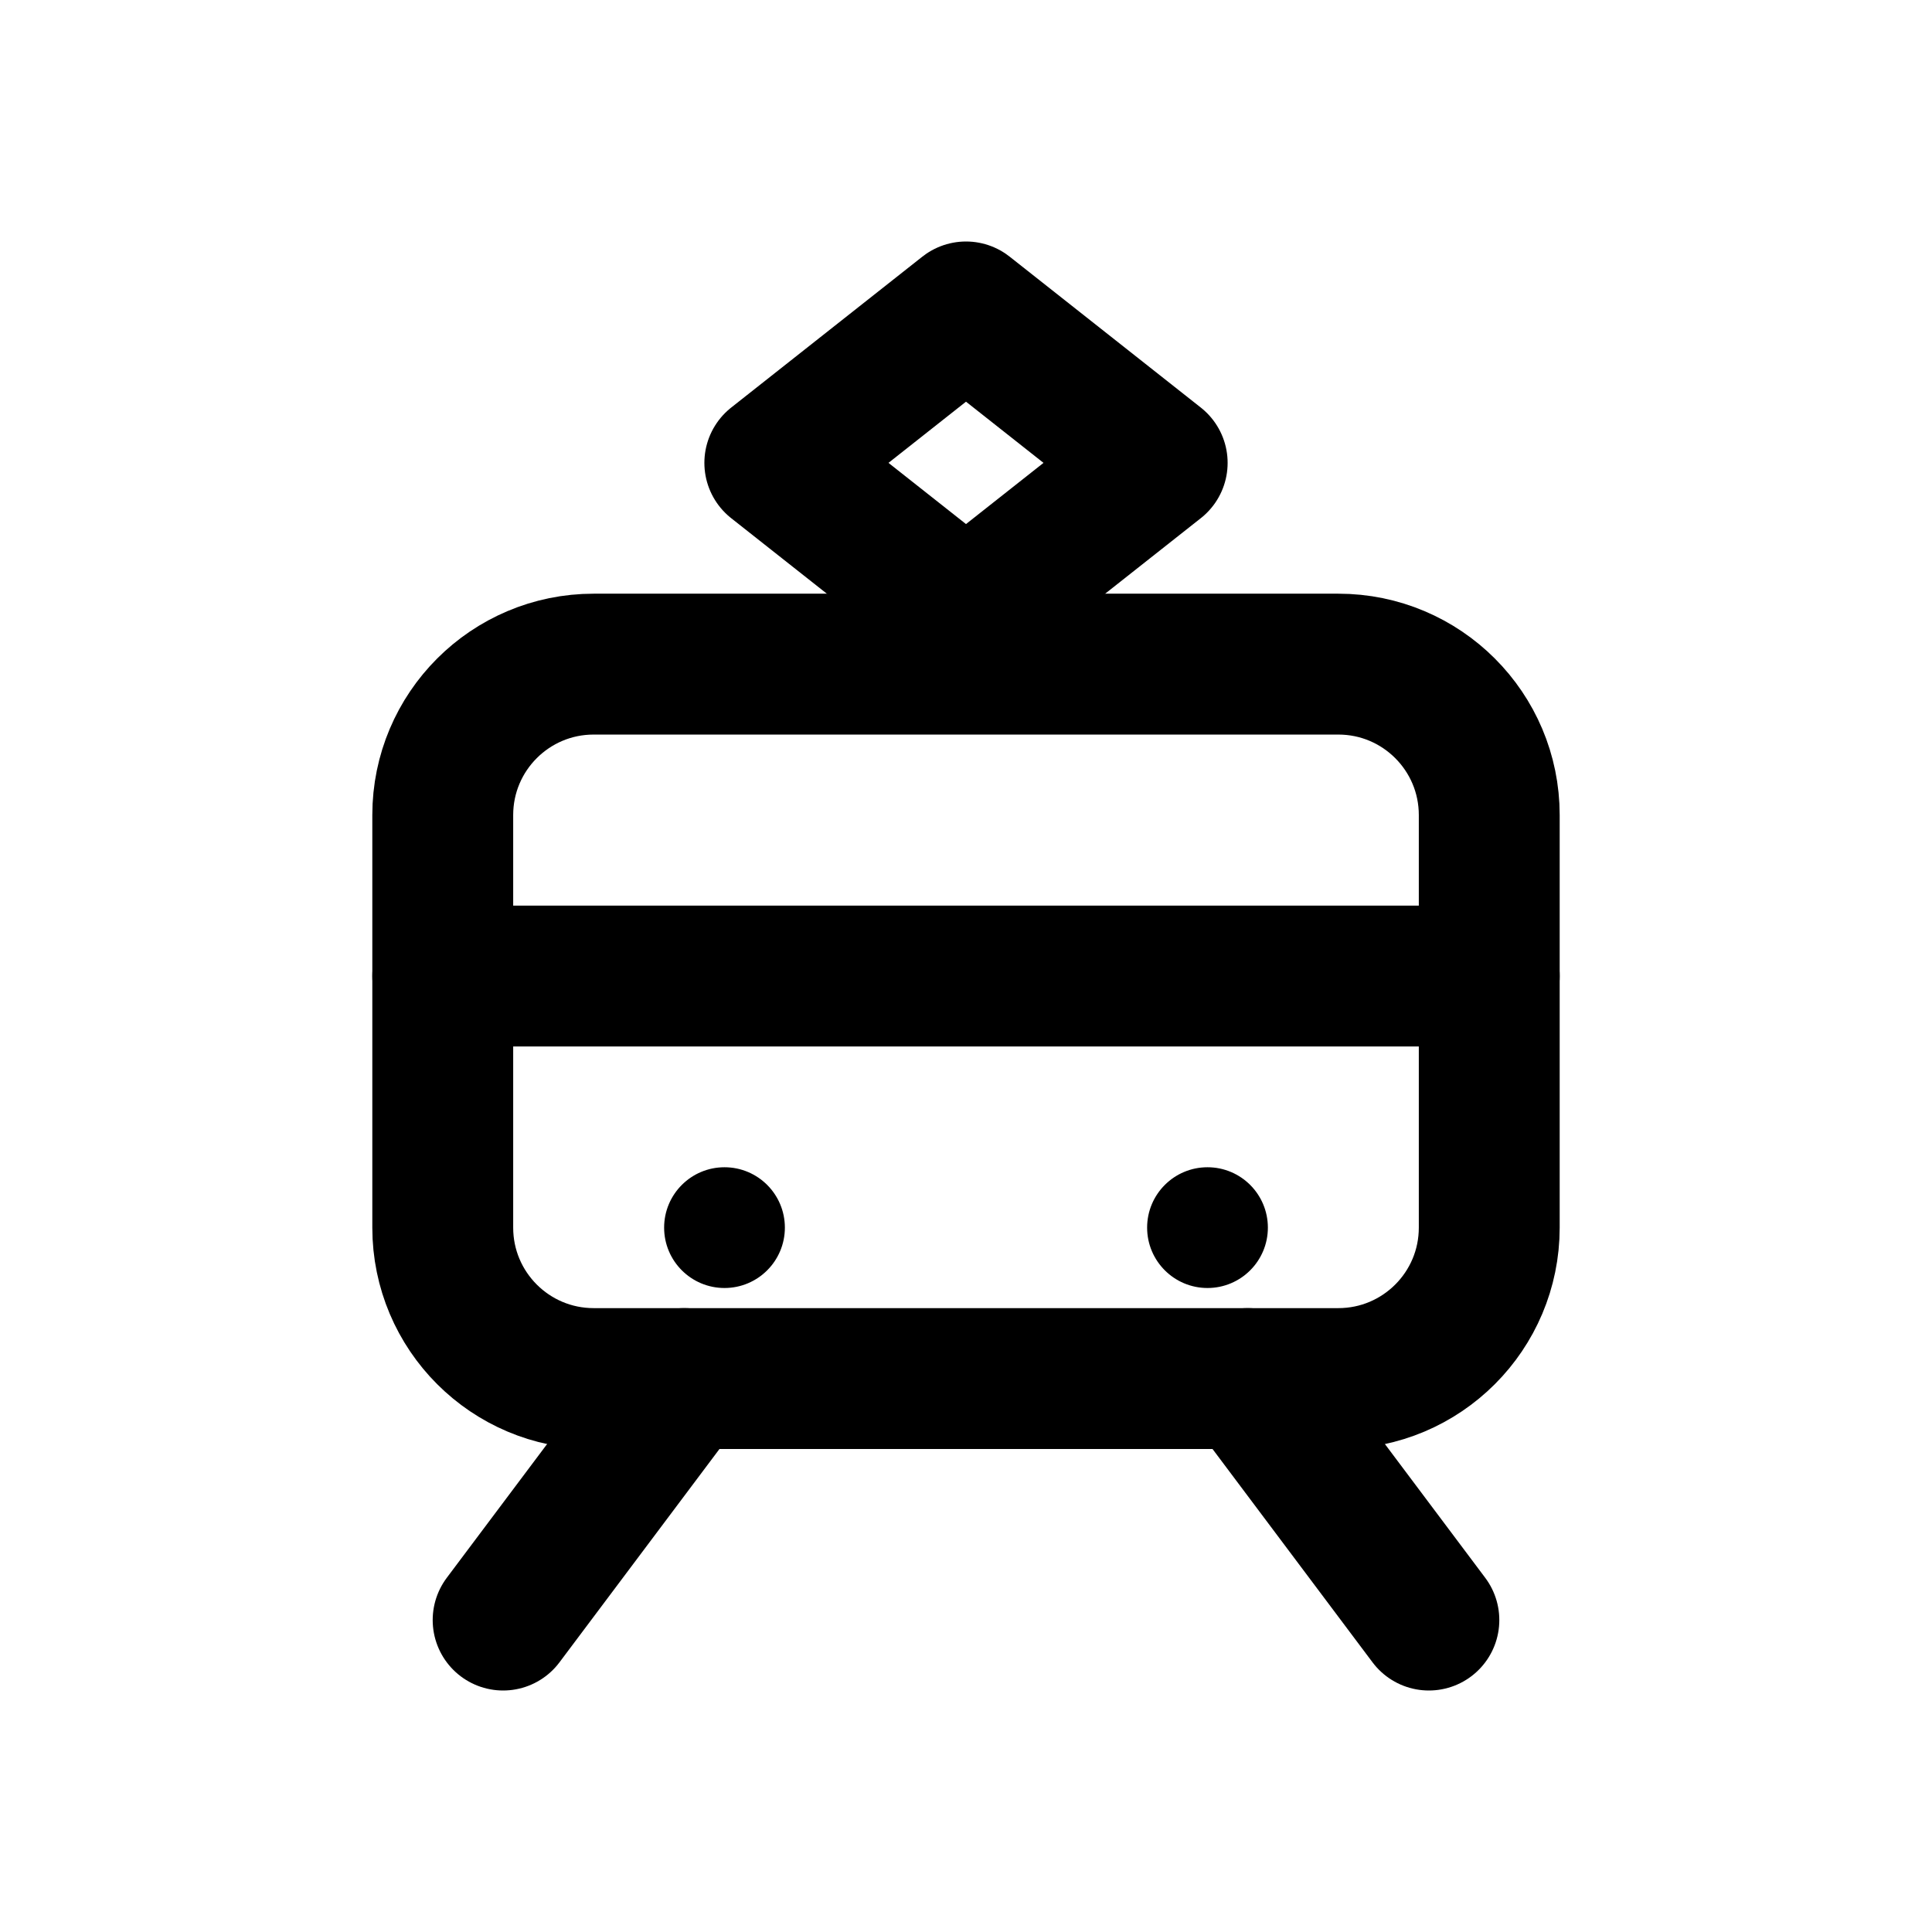
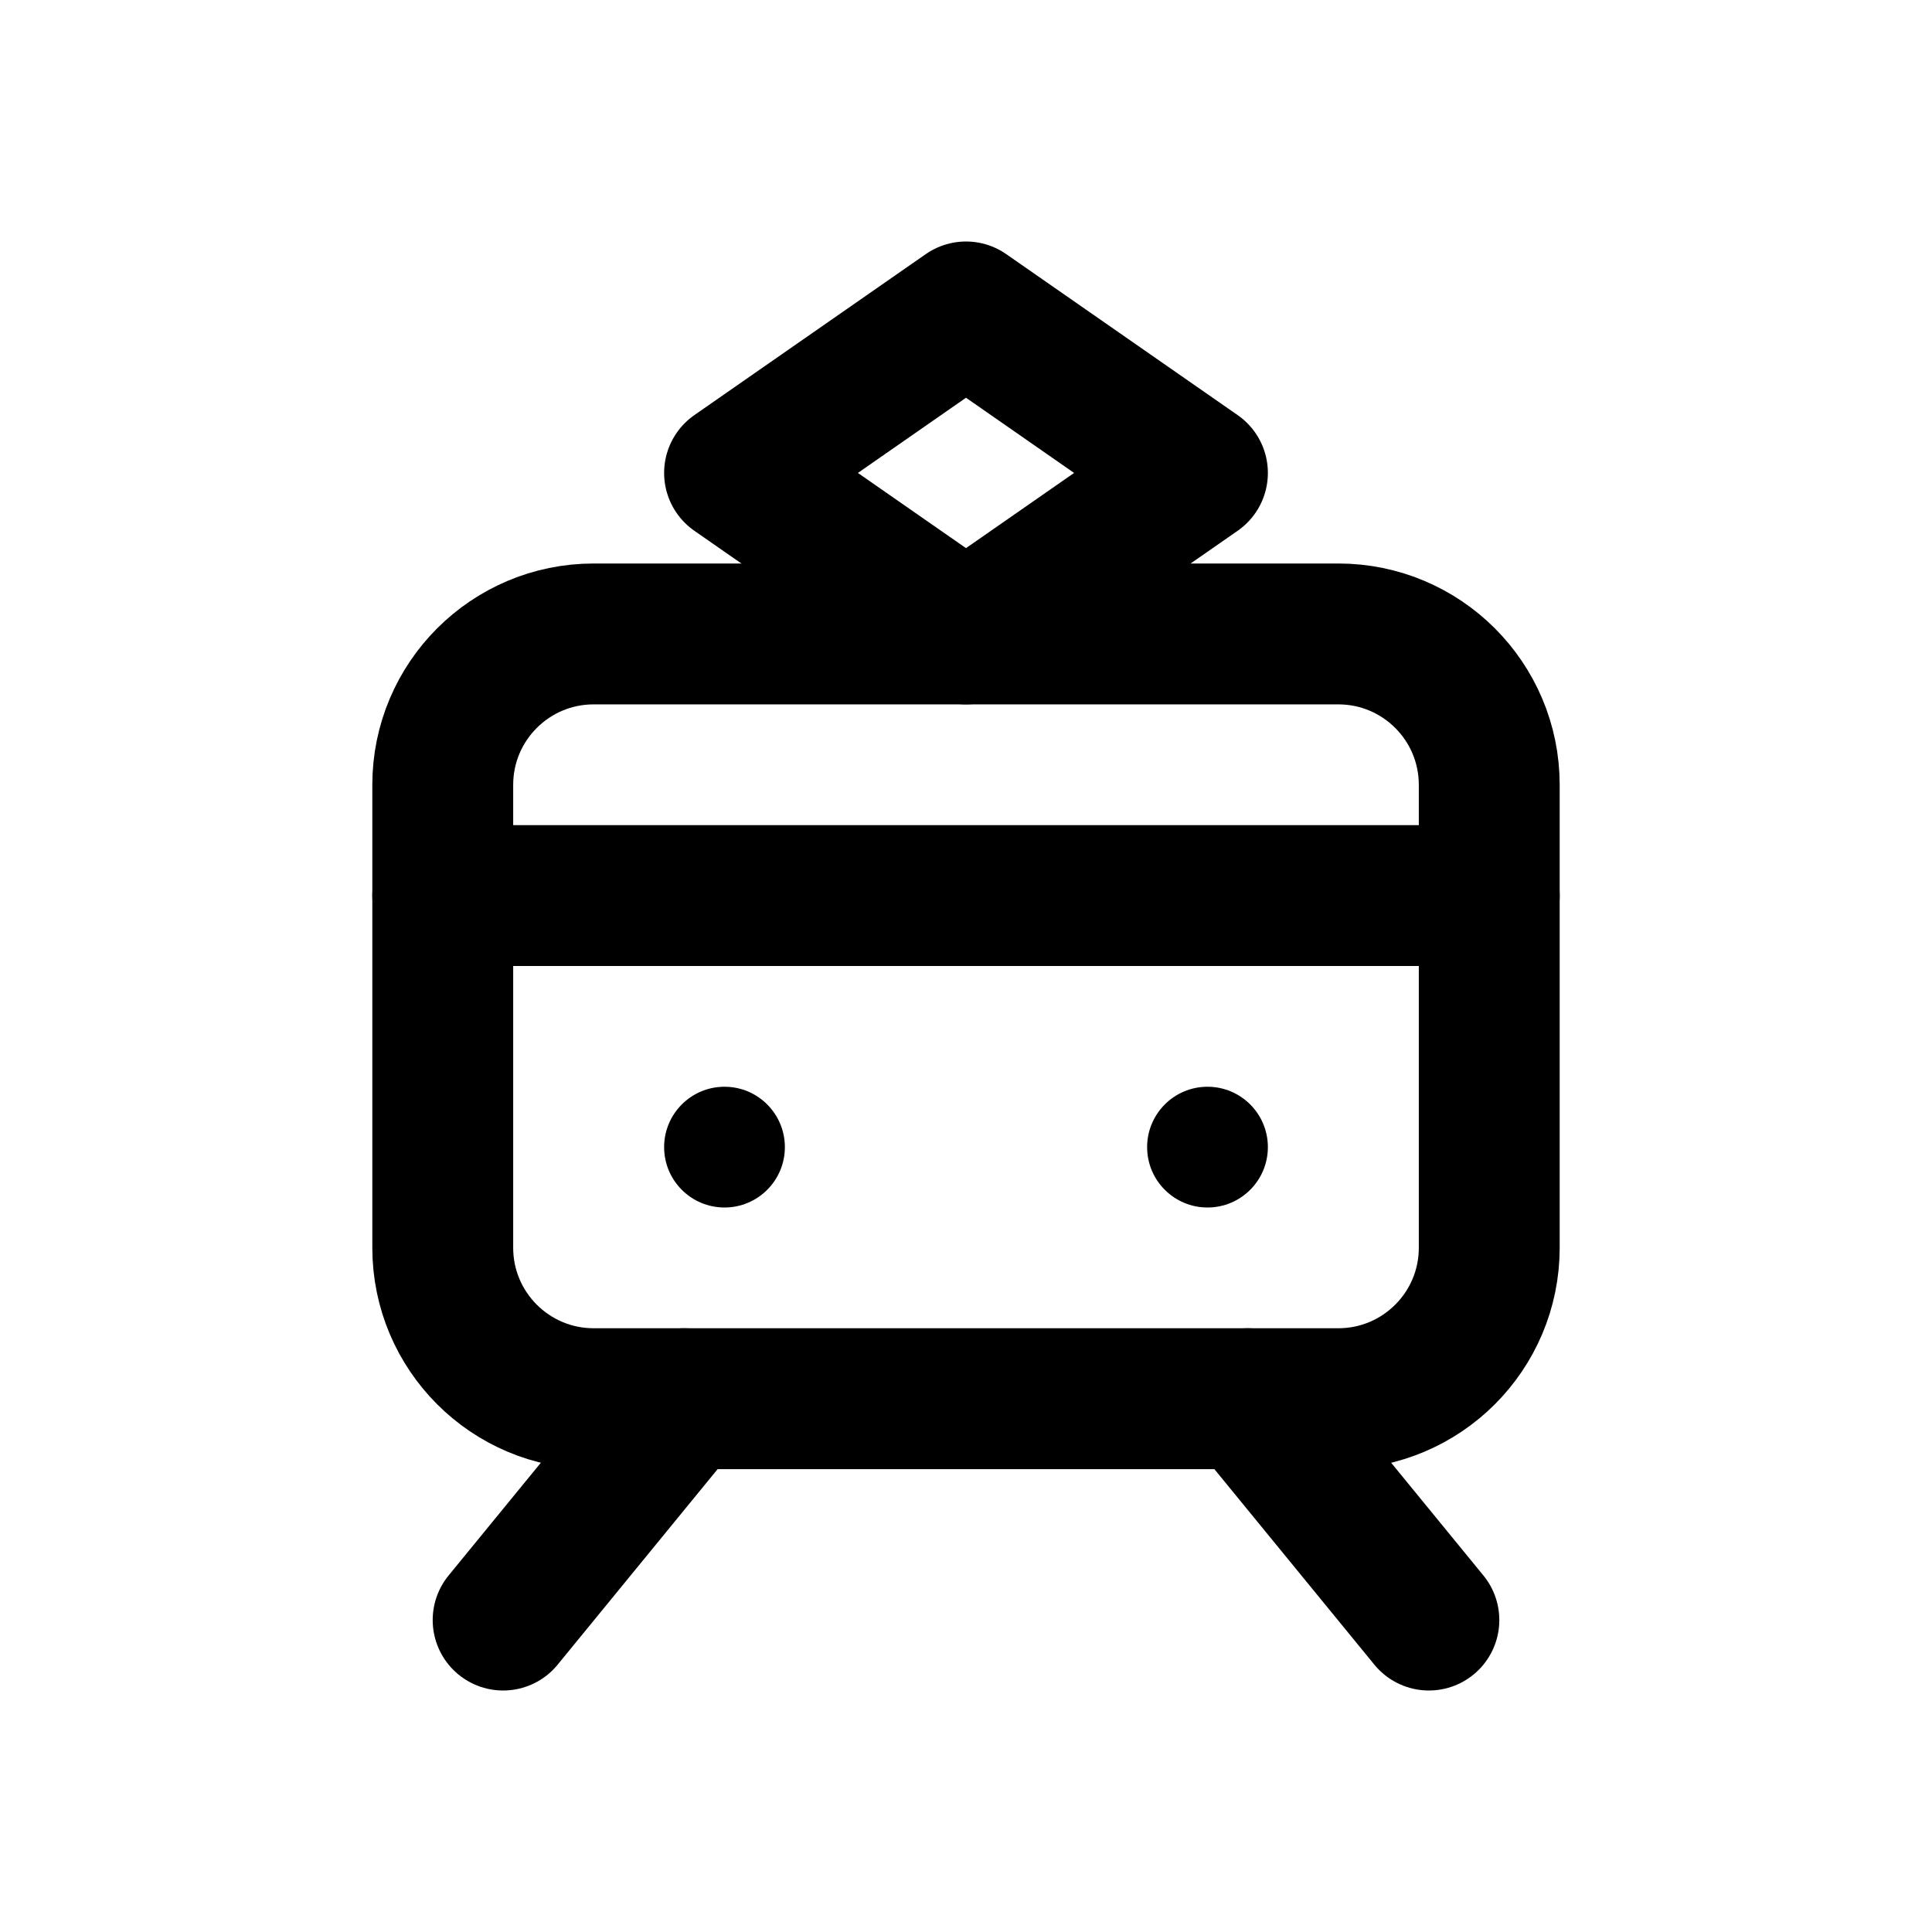
<svg xmlns="http://www.w3.org/2000/svg" width="24" height="24" viewBox="0 0 24 24" fill="none" stroke="currentColor" stroke-width="1.75" stroke-linecap="round" stroke-linejoin="round" aria-hidden="true" focusable="false">
-   <rect x="5.5" y="8.25" width="13" height="8.875" rx="1.875" />
-   <path d="M9.625 5.75L12 3.875 14.375 5.75 12 7.625 9.625 5.75ZM5.5 12.125H18.5M8.5 17.125L6.25 20.125M15.5 17.125L17.75 20.125" />
-   <circle cx="9" cy="15.25" r="0.75" fill="currentColor" stroke="none" />
-   <circle cx="15" cy="15.25" r="0.75" fill="currentColor" stroke="none" />
+   <rect x="5.5" y="7.875" width="13" height="9.5" rx="1.875" />
+   <path d="M9.125 5.875L12 3.875 14.875 5.875 12 7.875 9.125 5.875ZM5.5 11.125H18.5M8.5 17.375L6.25 20.125M15.5 17.375L17.75 20.125" />
+   <circle cx="9" cy="14.25" r="0.75" fill="currentColor" stroke="none" />
+   <circle cx="15" cy="14.25" r="0.75" fill="currentColor" stroke="none" />
</svg>
